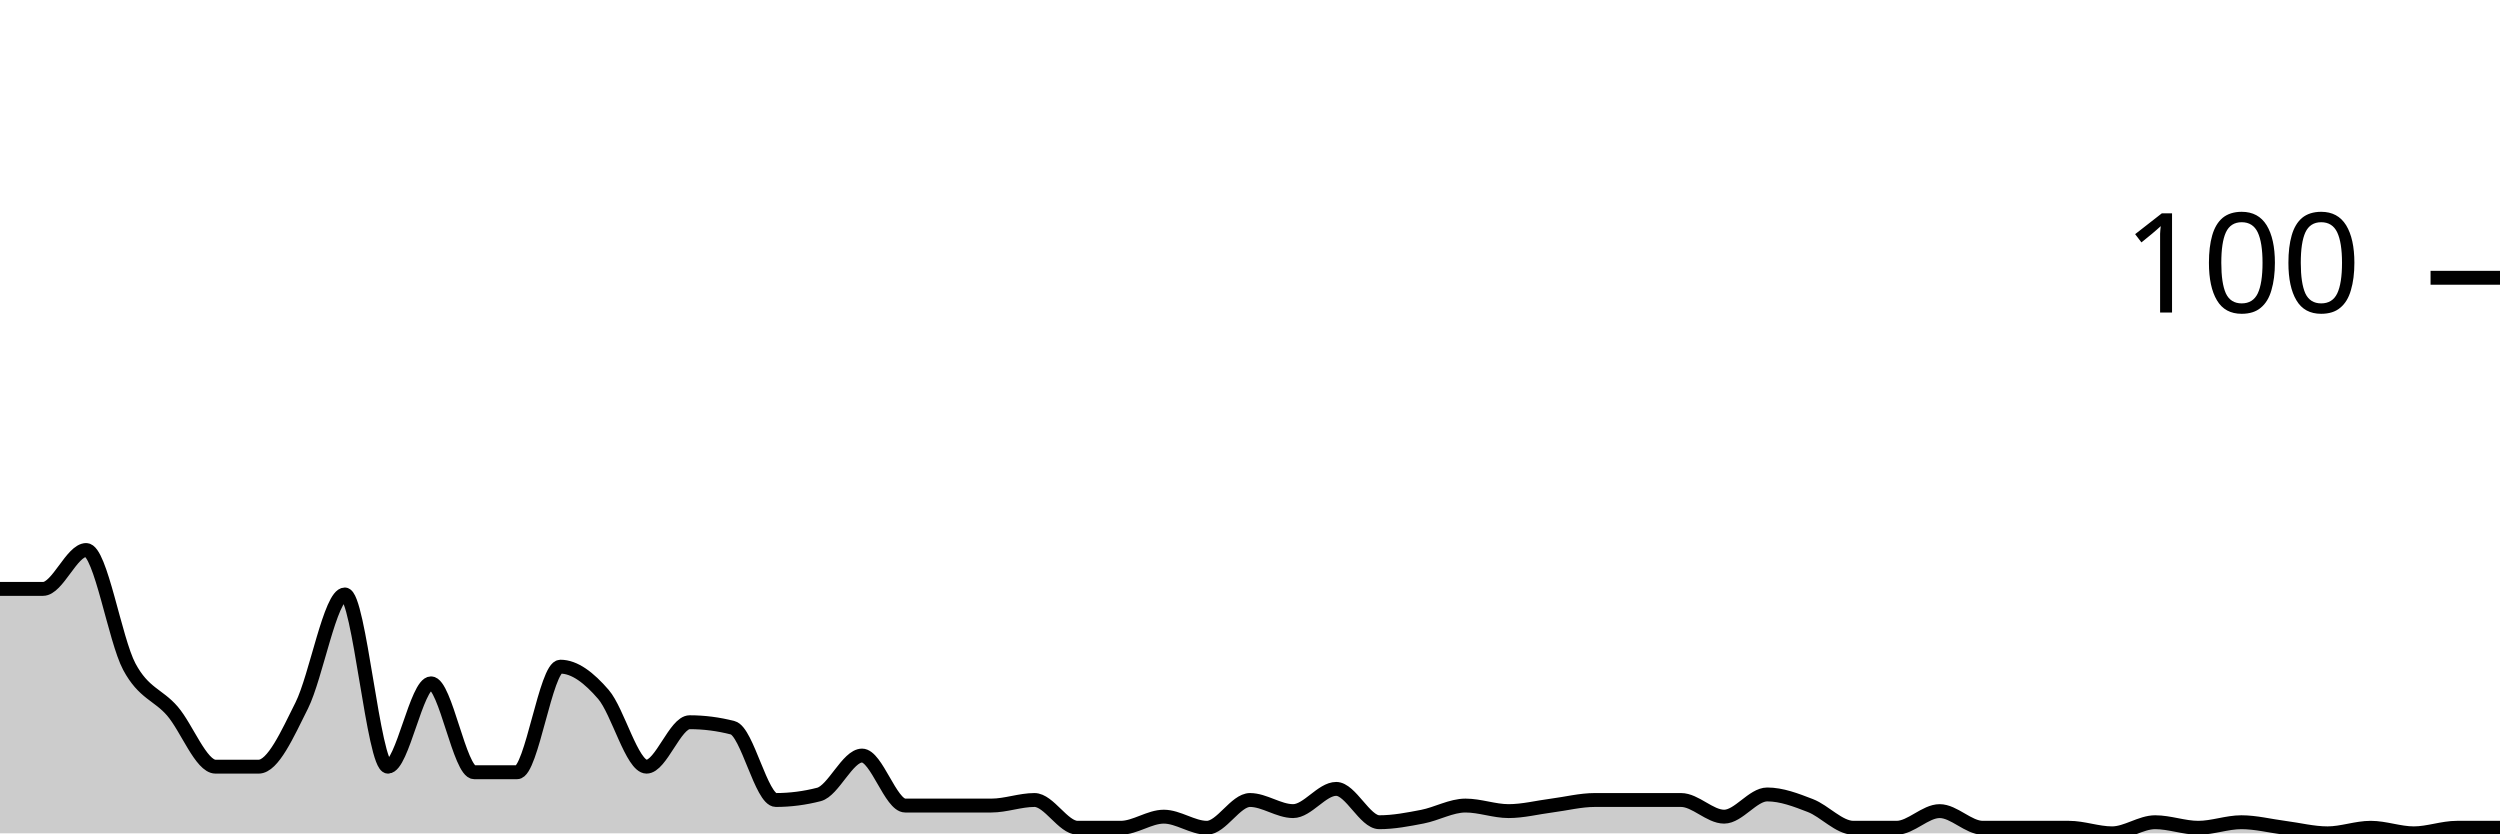
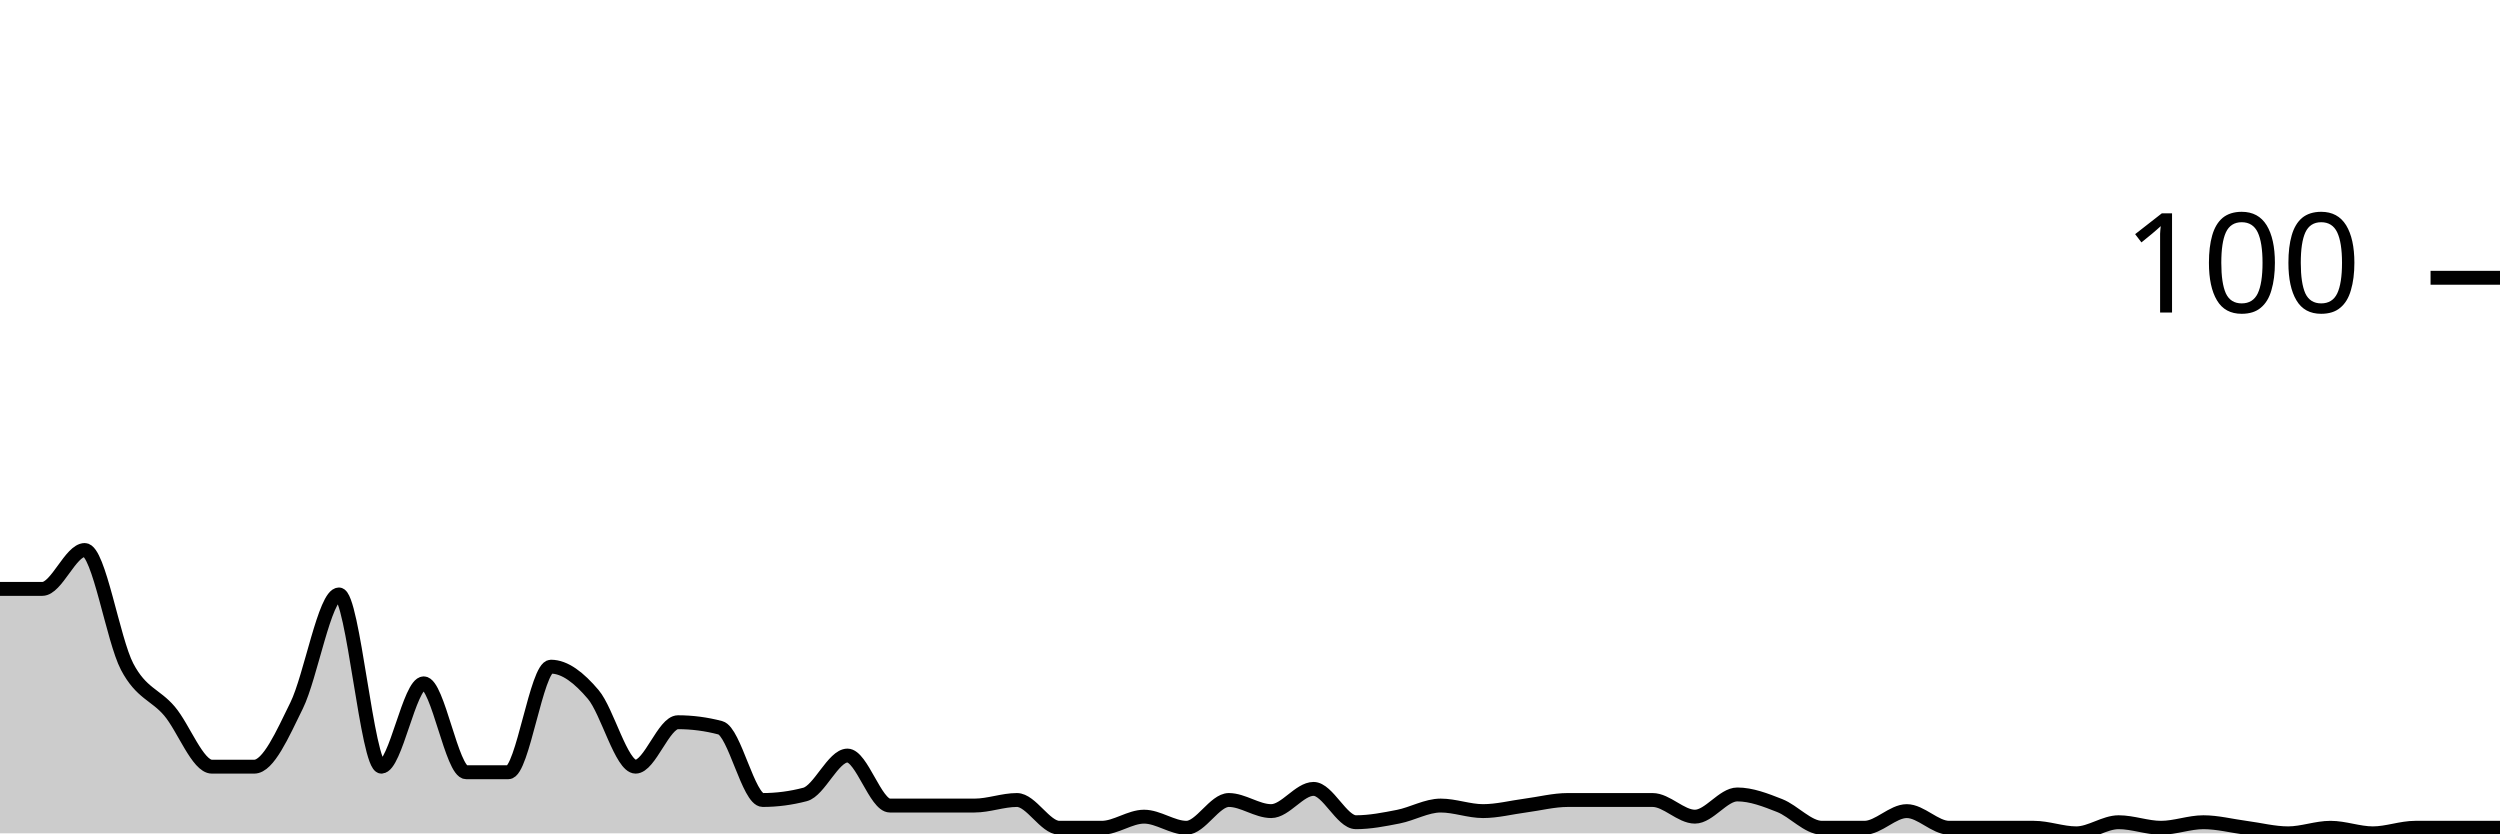
<svg xmlns="http://www.w3.org/2000/svg" viewBox="0 0 180 60">
  <g transform="translate(0,20)">
-     <path class="area" fill="rgba(0, 0, 0, 0.2)" d="M0,22.4C1.034,22.4,2.069,22.4,3.103,22.4C4.138,22.4,5.172,19.6,6.207,19.6C7.241,19.6,8.276,26.067,9.31,28C10.345,29.933,11.379,30,12.414,31.2C13.448,32.4,14.483,35.2,15.517,35.2C16.552,35.2,17.586,35.2,18.621,35.2C19.655,35.2,20.69,32.867,21.724,30.8C22.759,28.733,23.793,22.8,24.828,22.8C25.862,22.8,26.897,35.2,27.931,35.2C28.966,35.2,30,29.2,31.034,29.2C32.069,29.2,33.103,35.6,34.138,35.6C35.172,35.6,36.207,35.6,37.241,35.6C38.276,35.6,39.31,28,40.345,28C41.379,28,42.414,28.8,43.448,30C44.483,31.2,45.517,35.2,46.552,35.2C47.586,35.2,48.621,32,49.655,32C50.69,32,51.724,32.133,52.759,32.4C53.793,32.667,54.828,37.6,55.862,37.6C56.897,37.6,57.931,37.467,58.966,37.2C60,36.933,61.034,34.4,62.069,34.4C63.103,34.4,64.138,38,65.172,38C66.207,38,67.241,38,68.276,38C69.31,38,70.345,38,71.379,38C72.414,38,73.448,37.6,74.483,37.6C75.517,37.6,76.552,39.6,77.586,39.6C78.621,39.6,79.655,39.6,80.69,39.6C81.724,39.6,82.759,38.8,83.793,38.8C84.828,38.8,85.862,39.6,86.897,39.6C87.931,39.6,88.966,37.6,90,37.6C91.034,37.6,92.069,38.4,93.103,38.4C94.138,38.4,95.172,36.8,96.207,36.8C97.241,36.8,98.276,39.2,99.31,39.2C100.345,39.2,101.379,39,102.414,38.8C103.448,38.6,104.483,38,105.517,38C106.552,38,107.586,38.4,108.621,38.4C109.655,38.4,110.69,38.133,111.724,38C112.759,37.867,113.793,37.6,114.828,37.6C115.862,37.6,116.897,37.6,117.931,37.6C118.966,37.6,120,37.6,121.034,37.6C122.069,37.6,123.103,38.8,124.138,38.8C125.172,38.8,126.207,37.2,127.241,37.2C128.276,37.2,129.31,37.6,130.345,38C131.379,38.4,132.414,39.6,133.448,39.6C134.483,39.6,135.517,39.6,136.552,39.6C137.586,39.6,138.621,38.4,139.655,38.4C140.69,38.4,141.724,39.6,142.759,39.6C143.793,39.6,144.828,39.6,145.862,39.6C146.897,39.6,147.931,39.6,148.966,39.6C150,39.6,151.034,40,152.069,40C153.103,40,154.138,39.2,155.172,39.2C156.207,39.2,157.241,39.6,158.276,39.6C159.31,39.6,160.345,39.2,161.379,39.2C162.414,39.2,163.448,39.467,164.483,39.6C165.517,39.733,166.552,40,167.586,40C168.621,40,169.655,39.6,170.69,39.6C171.724,39.6,172.759,40,173.793,40C174.828,40,175.862,39.6,176.897,39.6C177.931,39.6,178.966,39.6,180,39.6L180,40C178.966,40,177.931,40,176.897,40C175.862,40,174.828,40,173.793,40C172.759,40,171.724,40,170.69,40C169.655,40,168.621,40,167.586,40C166.552,40,165.517,40,164.483,40C163.448,40,162.414,40,161.379,40C160.345,40,159.31,40,158.276,40C157.241,40,156.207,40,155.172,40C154.138,40,153.103,40,152.069,40C151.034,40,150,40,148.966,40C147.931,40,146.897,40,145.862,40C144.828,40,143.793,40,142.759,40C141.724,40,140.69,40,139.655,40C138.621,40,137.586,40,136.552,40C135.517,40,134.483,40,133.448,40C132.414,40,131.379,40,130.345,40C129.31,40,128.276,40,127.241,40C126.207,40,125.172,40,124.138,40C123.103,40,122.069,40,121.034,40C120,40,118.966,40,117.931,40C116.897,40,115.862,40,114.828,40C113.793,40,112.759,40,111.724,40C110.69,40,109.655,40,108.621,40C107.586,40,106.552,40,105.517,40C104.483,40,103.448,40,102.414,40C101.379,40,100.345,40,99.31,40C98.276,40,97.241,40,96.207,40C95.172,40,94.138,40,93.103,40C92.069,40,91.034,40,90,40C88.966,40,87.931,40,86.897,40C85.862,40,84.828,40,83.793,40C82.759,40,81.724,40,80.69,40C79.655,40,78.621,40,77.586,40C76.552,40,75.517,40,74.483,40C73.448,40,72.414,40,71.379,40C70.345,40,69.31,40,68.276,40C67.241,40,66.207,40,65.172,40C64.138,40,63.103,40,62.069,40C61.034,40,60,40,58.966,40C57.931,40,56.897,40,55.862,40C54.828,40,53.793,40,52.759,40C51.724,40,50.69,40,49.655,40C48.621,40,47.586,40,46.552,40C45.517,40,44.483,40,43.448,40C42.414,40,41.379,40,40.345,40C39.31,40,38.276,40,37.241,40C36.207,40,35.172,40,34.138,40C33.103,40,32.069,40,31.034,40C30,40,28.966,40,27.931,40C26.897,40,25.862,40,24.828,40C23.793,40,22.759,40,21.724,40C20.69,40,19.655,40,18.621,40C17.586,40,16.552,40,15.517,40C14.483,40,13.448,40,12.414,40C11.379,40,10.345,40,9.31,40C8.276,40,7.241,40,6.207,40C5.172,40,4.138,40,3.103,40C2.069,40,1.034,40,0,40Z" />
-     <path class="line" stroke="black" fill="none" d="M0,22.4C1.034,22.4,2.069,22.4,3.103,22.4C4.138,22.4,5.172,19.6,6.207,19.6C7.241,19.6,8.276,26.067,9.31,28C10.345,29.933,11.379,30,12.414,31.2C13.448,32.4,14.483,35.2,15.517,35.2C16.552,35.2,17.586,35.2,18.621,35.2C19.655,35.2,20.69,32.867,21.724,30.8C22.759,28.733,23.793,22.8,24.828,22.8C25.862,22.8,26.897,35.2,27.931,35.2C28.966,35.2,30,29.2,31.034,29.2C32.069,29.2,33.103,35.6,34.138,35.6C35.172,35.6,36.207,35.6,37.241,35.6C38.276,35.6,39.31,28,40.345,28C41.379,28,42.414,28.8,43.448,30C44.483,31.2,45.517,35.2,46.552,35.2C47.586,35.2,48.621,32,49.655,32C50.69,32,51.724,32.133,52.759,32.4C53.793,32.667,54.828,37.6,55.862,37.6C56.897,37.6,57.931,37.467,58.966,37.2C60,36.933,61.034,34.4,62.069,34.4C63.103,34.4,64.138,38,65.172,38C66.207,38,67.241,38,68.276,38C69.31,38,70.345,38,71.379,38C72.414,38,73.448,37.6,74.483,37.6C75.517,37.6,76.552,39.6,77.586,39.6C78.621,39.6,79.655,39.6,80.69,39.6C81.724,39.6,82.759,38.8,83.793,38.8C84.828,38.8,85.862,39.6,86.897,39.6C87.931,39.6,88.966,37.6,90,37.6C91.034,37.6,92.069,38.4,93.103,38.4C94.138,38.4,95.172,36.8,96.207,36.8C97.241,36.8,98.276,39.2,99.31,39.2C100.345,39.2,101.379,39,102.414,38.8C103.448,38.6,104.483,38,105.517,38C106.552,38,107.586,38.4,108.621,38.4C109.655,38.4,110.69,38.133,111.724,38C112.759,37.867,113.793,37.6,114.828,37.6C115.862,37.6,116.897,37.6,117.931,37.6C118.966,37.6,120,37.6,121.034,37.6C122.069,37.6,123.103,38.8,124.138,38.8C125.172,38.8,126.207,37.2,127.241,37.2C128.276,37.2,129.31,37.6,130.345,38C131.379,38.4,132.414,39.6,133.448,39.6C134.483,39.6,135.517,39.6,136.552,39.6C137.586,39.6,138.621,38.4,139.655,38.4C140.69,38.4,141.724,39.6,142.759,39.6C143.793,39.6,144.828,39.6,145.862,39.6C146.897,39.6,147.931,39.6,148.966,39.6C150,39.6,151.034,40,152.069,40C153.103,40,154.138,39.2,155.172,39.2C156.207,39.2,157.241,39.6,158.276,39.6C159.31,39.6,160.345,39.2,161.379,39.2C162.414,39.2,163.448,39.467,164.483,39.6C165.517,39.733,166.552,40,167.586,40C168.621,40,169.655,39.6,170.69,39.6C171.724,39.6,172.759,40,173.793,40C174.828,40,175.862,39.6,176.897,39.6C177.931,39.6,178.966,39.6,180,39.6" />
+     <path class="area" fill="rgba(0, 0, 0, 0.2)" d="M0,22.4C1.017,22.4,2.034,22.4,3.051,22.4C4.068,22.4,5.085,19.6,6.102,19.6C7.119,19.6,8.136,26.067,9.153,28C10.169,29.933,11.186,30,12.203,31.2C13.22,32.4,14.237,35.2,15.254,35.2C16.271,35.2,17.288,35.2,18.305,35.2C19.322,35.2,20.339,32.867,21.356,30.8C22.373,28.733,23.39,22.8,24.407,22.8C25.424,22.8,26.441,35.2,27.458,35.2C28.475,35.2,29.492,29.2,30.508,29.2C31.525,29.2,32.542,35.6,33.559,35.6C34.576,35.6,35.593,35.6,36.61,35.6C37.627,35.6,38.644,28,39.661,28C40.678,28,41.695,28.8,42.712,30C43.729,31.2,44.746,35.2,45.763,35.2C46.78,35.2,47.797,32,48.814,32C49.831,32,50.847,32.133,51.864,32.4C52.881,32.667,53.898,37.6,54.915,37.6C55.932,37.6,56.949,37.467,57.966,37.2C58.983,36.933,60,34.4,61.017,34.4C62.034,34.4,63.051,38,64.068,38C65.085,38,66.102,38,67.119,38C68.136,38,69.153,38,70.169,38C71.186,38,72.203,37.6,73.22,37.6C74.237,37.6,75.254,39.6,76.271,39.6C77.288,39.6,78.305,39.6,79.322,39.6C80.339,39.6,81.356,38.8,82.373,38.8C83.39,38.8,84.407,39.6,85.424,39.6C86.441,39.6,87.458,37.6,88.475,37.6C89.492,37.6,90.508,38.4,91.525,38.4C92.542,38.4,93.559,36.8,94.576,36.8C95.593,36.8,96.61,39.2,97.627,39.2C98.644,39.2,99.661,39,100.678,38.8C101.695,38.6,102.712,38,103.729,38C104.746,38,105.763,38.4,106.78,38.4C107.797,38.4,108.814,38.133,109.831,38C110.847,37.867,111.864,37.6,112.881,37.6C113.898,37.6,114.915,37.6,115.932,37.6C116.949,37.6,117.966,37.6,118.983,37.6C120,37.6,121.017,38.8,122.034,38.8C123.051,38.8,124.068,37.2,125.085,37.2C126.102,37.2,127.119,37.6,128.136,38C129.153,38.4,130.169,39.6,131.186,39.6C132.203,39.6,133.22,39.6,134.237,39.6C135.254,39.6,136.271,38.4,137.288,38.4C138.305,38.4,139.322,39.6,140.339,39.6C141.356,39.6,142.373,39.6,143.39,39.6C144.407,39.6,145.424,39.6,146.441,39.6C147.458,39.6,148.475,40,149.492,40C150.508,40,151.525,39.2,152.542,39.2C153.559,39.2,154.576,39.6,155.593,39.6C156.61,39.6,157.627,39.2,158.644,39.2C159.661,39.2,160.678,39.467,161.695,39.6C162.712,39.733,163.729,40,164.746,40C165.763,40,166.78,39.6,167.797,39.6C168.814,39.6,169.831,40,170.847,40C171.864,40,172.881,39.6,173.898,39.6C174.915,39.6,175.932,39.6,176.949,39.6C177.966,39.6,178.983,39.6,180,39.6L180,40C178.983,40,177.966,40,176.949,40C175.932,40,174.915,40,173.898,40C172.881,40,171.864,40,170.847,40C169.831,40,168.814,40,167.797,40C166.78,40,165.763,40,164.746,40C163.729,40,162.712,40,161.695,40C160.678,40,159.661,40,158.644,40C157.627,40,156.61,40,155.593,40C154.576,40,153.559,40,152.542,40C151.525,40,150.508,40,149.492,40C148.475,40,147.458,40,146.441,40C145.424,40,144.407,40,143.39,40C142.373,40,141.356,40,140.339,40C139.322,40,138.305,40,137.288,40C136.271,40,135.254,40,134.237,40C133.22,40,132.203,40,131.186,40C130.169,40,129.153,40,128.136,40C127.119,40,126.102,40,125.085,40C124.068,40,123.051,40,122.034,40C121.017,40,120,40,118.983,40C117.966,40,116.949,40,115.932,40C114.915,40,113.898,40,112.881,40C111.864,40,110.847,40,109.831,40C108.814,40,107.797,40,106.78,40C105.763,40,104.746,40,103.729,40C102.712,40,101.695,40,100.678,40C99.661,40,98.644,40,97.627,40C96.61,40,95.593,40,94.576,40C93.559,40,92.542,40,91.525,40C90.508,40,89.492,40,88.475,40C87.458,40,86.441,40,85.424,40C84.407,40,83.39,40,82.373,40C81.356,40,80.339,40,79.322,40C78.305,40,77.288,40,76.271,40C75.254,40,74.237,40,73.22,40C72.203,40,71.186,40,70.169,40C69.153,40,68.136,40,67.119,40C66.102,40,65.085,40,64.068,40C63.051,40,62.034,40,61.017,40C60,40,58.983,40,57.966,40C56.949,40,55.932,40,54.915,40C53.898,40,52.881,40,51.864,40C50.847,40,49.831,40,48.814,40C47.797,40,46.78,40,45.763,40C44.746,40,43.729,40,42.712,40C41.695,40,40.678,40,39.661,40C38.644,40,37.627,40,36.61,40C35.593,40,34.576,40,33.559,40C32.542,40,31.525,40,30.508,40C29.492,40,28.475,40,27.458,40C26.441,40,25.424,40,24.407,40C23.39,40,22.373,40,21.356,40C20.339,40,19.322,40,18.305,40C17.288,40,16.271,40,15.254,40C14.237,40,13.22,40,12.203,40C11.186,40,10.169,40,9.153,40C8.136,40,7.119,40,6.102,40C5.085,40,4.068,40,3.051,40C2.034,40,1.017,40,0,40Z" />
+     <path class="line" stroke="black" fill="none" d="M0,22.4C1.017,22.4,2.034,22.4,3.051,22.4C4.068,22.4,5.085,19.6,6.102,19.6C7.119,19.6,8.136,26.067,9.153,28C10.169,29.933,11.186,30,12.203,31.2C13.22,32.4,14.237,35.2,15.254,35.2C16.271,35.2,17.288,35.2,18.305,35.2C19.322,35.2,20.339,32.867,21.356,30.8C22.373,28.733,23.39,22.8,24.407,22.8C25.424,22.8,26.441,35.2,27.458,35.2C28.475,35.2,29.492,29.2,30.508,29.2C31.525,29.2,32.542,35.6,33.559,35.6C34.576,35.6,35.593,35.6,36.61,35.6C37.627,35.6,38.644,28,39.661,28C40.678,28,41.695,28.8,42.712,30C43.729,31.2,44.746,35.2,45.763,35.2C46.78,35.2,47.797,32,48.814,32C49.831,32,50.847,32.133,51.864,32.4C52.881,32.667,53.898,37.6,54.915,37.6C55.932,37.6,56.949,37.467,57.966,37.2C58.983,36.933,60,34.4,61.017,34.4C62.034,34.4,63.051,38,64.068,38C65.085,38,66.102,38,67.119,38C68.136,38,69.153,38,70.169,38C71.186,38,72.203,37.6,73.22,37.6C74.237,37.6,75.254,39.6,76.271,39.6C77.288,39.6,78.305,39.6,79.322,39.6C80.339,39.6,81.356,38.8,82.373,38.8C83.39,38.8,84.407,39.6,85.424,39.6C86.441,39.6,87.458,37.6,88.475,37.6C89.492,37.6,90.508,38.4,91.525,38.4C92.542,38.4,93.559,36.8,94.576,36.8C95.593,36.8,96.61,39.2,97.627,39.2C98.644,39.2,99.661,39,100.678,38.8C101.695,38.6,102.712,38,103.729,38C104.746,38,105.763,38.4,106.78,38.4C107.797,38.4,108.814,38.133,109.831,38C110.847,37.867,111.864,37.6,112.881,37.6C113.898,37.6,114.915,37.6,115.932,37.6C116.949,37.6,117.966,37.6,118.983,37.6C120,37.6,121.017,38.8,122.034,38.8C123.051,38.8,124.068,37.2,125.085,37.2C126.102,37.2,127.119,37.6,128.136,38C129.153,38.4,130.169,39.6,131.186,39.6C132.203,39.6,133.22,39.6,134.237,39.6C135.254,39.6,136.271,38.4,137.288,38.4C138.305,38.4,139.322,39.6,140.339,39.6C141.356,39.6,142.373,39.6,143.39,39.6C144.407,39.6,145.424,39.6,146.441,39.6C147.458,39.6,148.475,40,149.492,40C150.508,40,151.525,39.2,152.542,39.2C153.559,39.2,154.576,39.6,155.593,39.6C156.61,39.6,157.627,39.2,158.644,39.2C159.661,39.2,160.678,39.467,161.695,39.6C162.712,39.733,163.729,40,164.746,40C165.763,40,166.78,39.6,167.797,39.6C168.814,39.6,169.831,40,170.847,40C171.864,40,172.881,39.6,173.898,39.6C174.915,39.6,175.932,39.6,176.949,39.6C177.966,39.6,178.983,39.6,180,39.6" />
    <path class="axis-ceiling" stroke-width="1" stroke="black" fill="none" d="M175,0L180,0" />
    <text class="axis-ceiling-label" font-family="sans-serif" text-anchor="end" font-size="10px" x="170" y="2.5">100</text>
  </g>
</svg>
